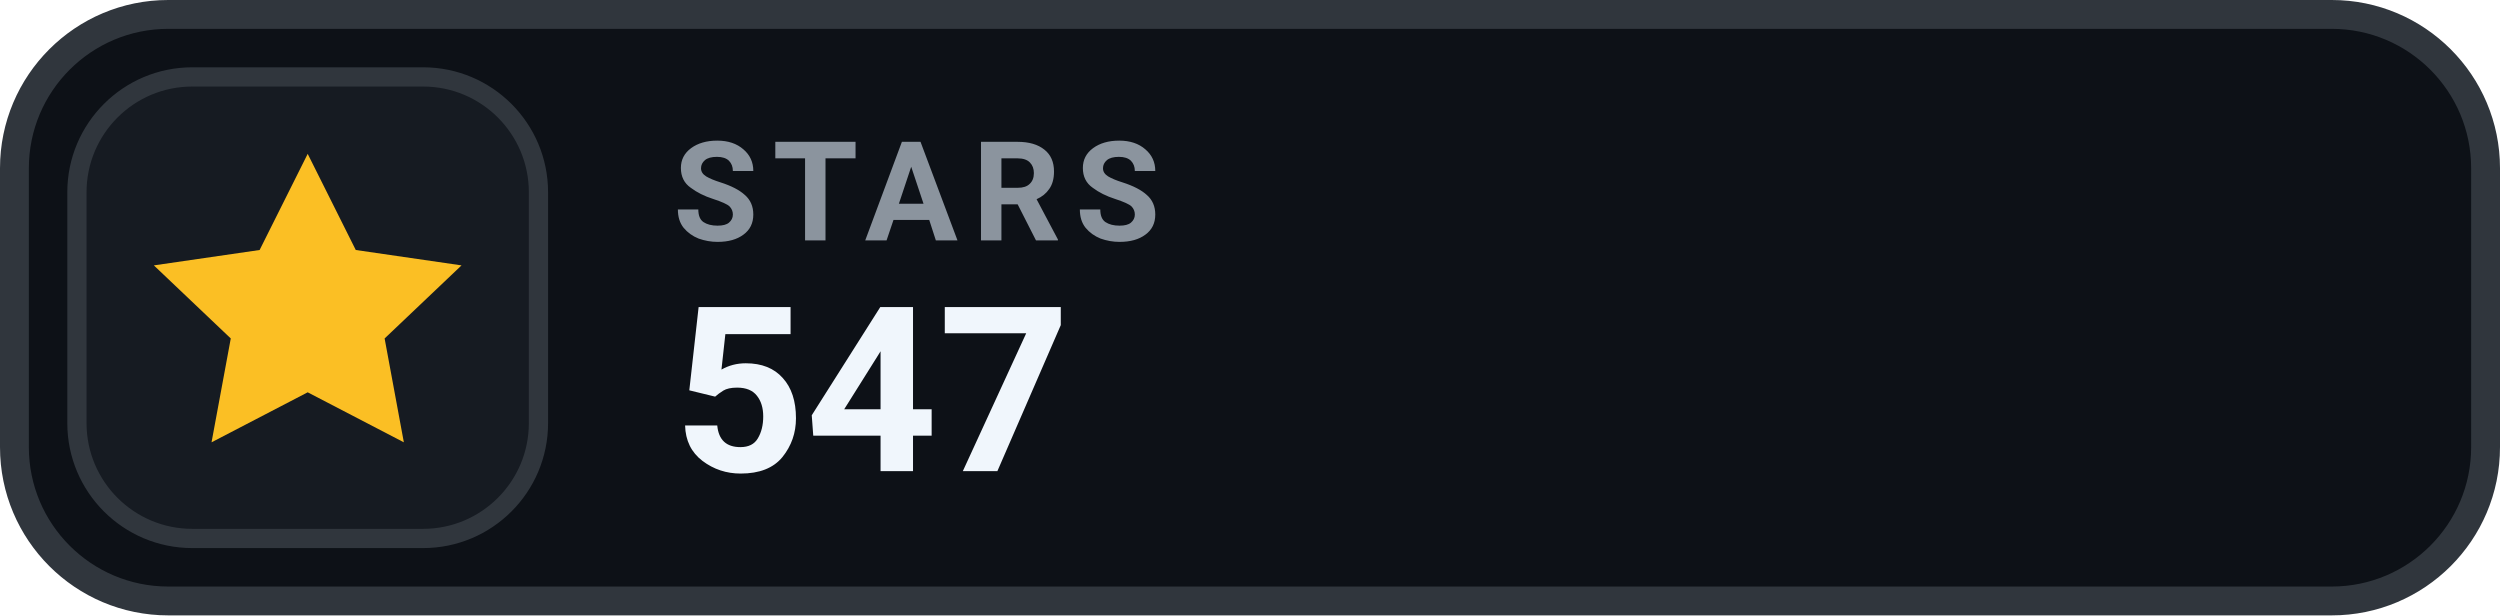
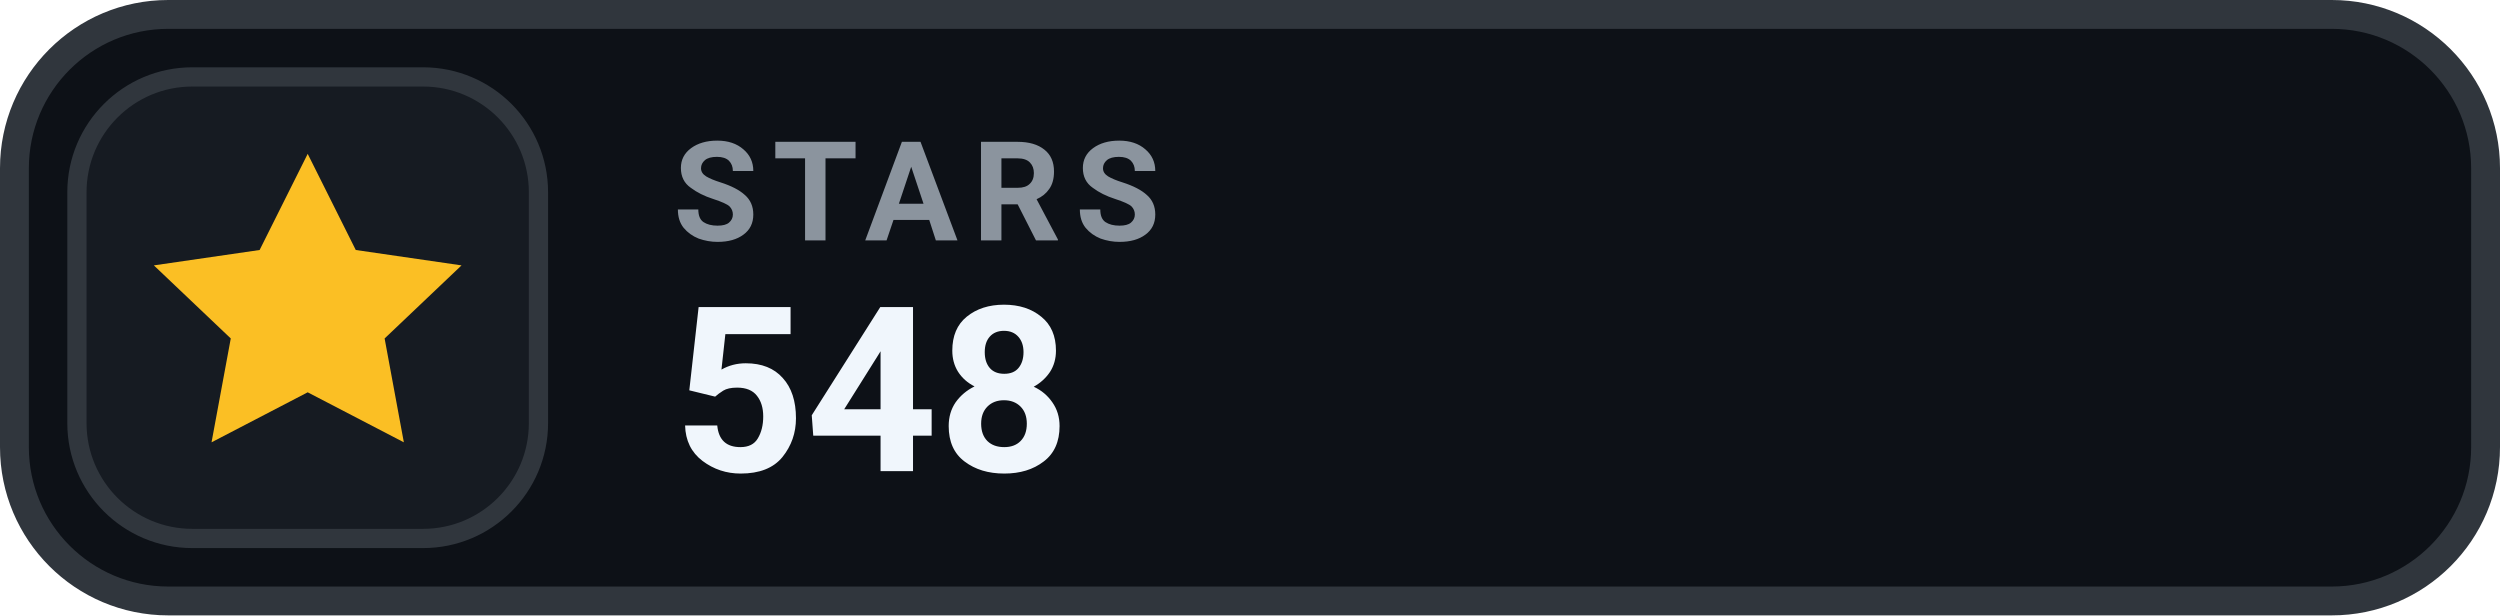
- <svg xmlns="http://www.w3.org/2000/svg" width="130" height="32" viewBox="0 0 130 32" role="img" aria-label="STARS 547">
+ <svg xmlns="http://www.w3.org/2000/svg" width="130" height="32" viewBox="0 0 130 32" role="img" aria-label="STARS 548">
  <rect x=".75" y=".75" width="128.5" height="30.5" rx="8" fill="#0D1117" stroke="#30363D" stroke-width="1.5" />
  <rect x="4" y="4" width="24" height="24" rx="6" fill="#161B22" stroke="#30363D" stroke-width="1" />
  <g transform="translate(16 16)" style="color:#FBBF24;">
    <path d="M0 -8 l2.5 5 5.5 .8 -4 3.8 1 5.4 -5 -2.6 -5 2.6 1 -5.4 -4 -3.8 5.5 -.8 Z" fill="currentColor" />
  </g>
  <text x="35" y="12.5" fill="#8B949E" font-family="-apple-system,BlinkMacSystemFont,'Segoe UI',Roboto,Helvetica,Arial,sans-serif" font-size="7.2" font-weight="700" letter-spacing=".75">STARS</text>
-   <text x="35" y="24.5" fill="#F0F6FC" font-family="-apple-system,BlinkMacSystemFont,'Segoe UI',Roboto,Helvetica,Arial,sans-serif" font-size="12" font-weight="700">547</text>
+   <text x="35" y="24.5" fill="#F0F6FC" font-family="-apple-system,BlinkMacSystemFont,'Segoe UI',Roboto,Helvetica,Arial,sans-serif" font-size="12" font-weight="700">548</text>
</svg>
